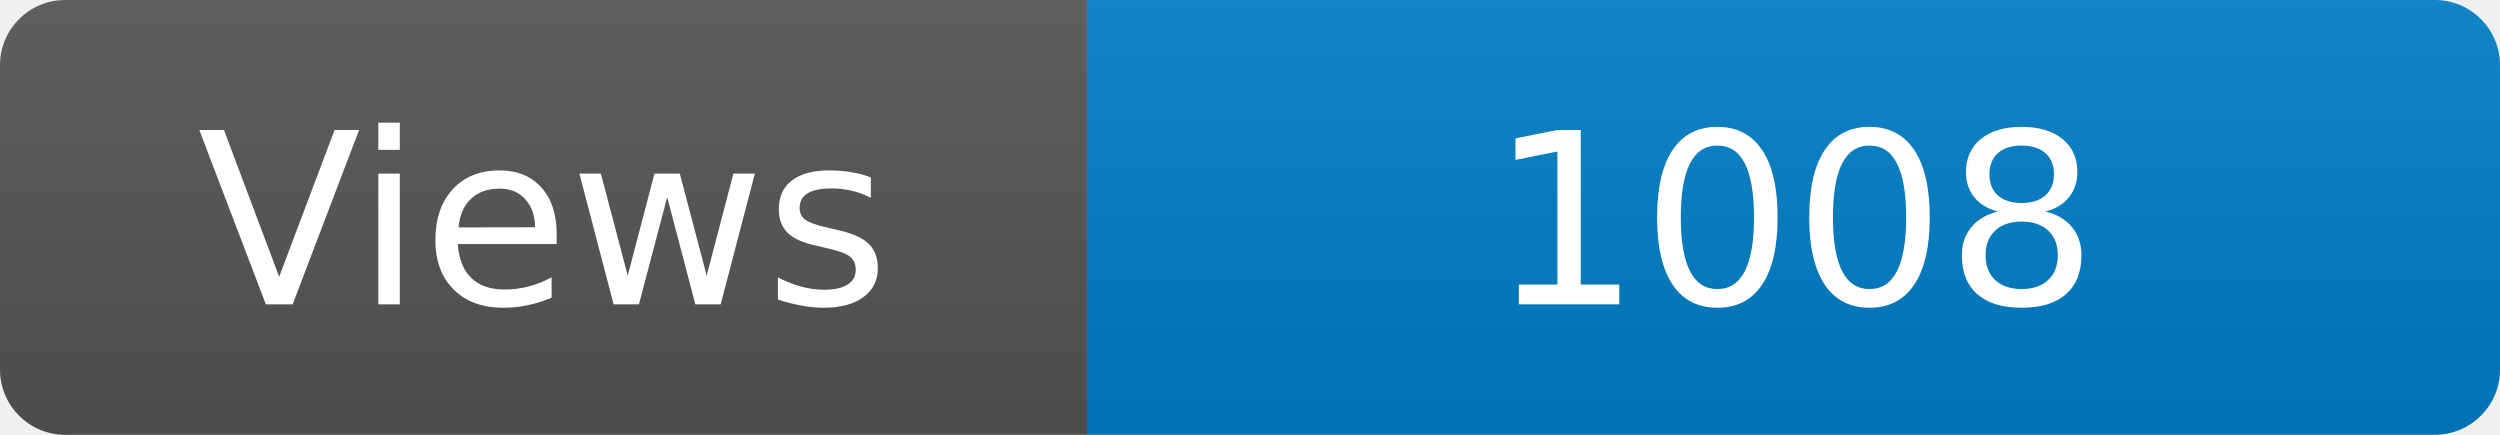
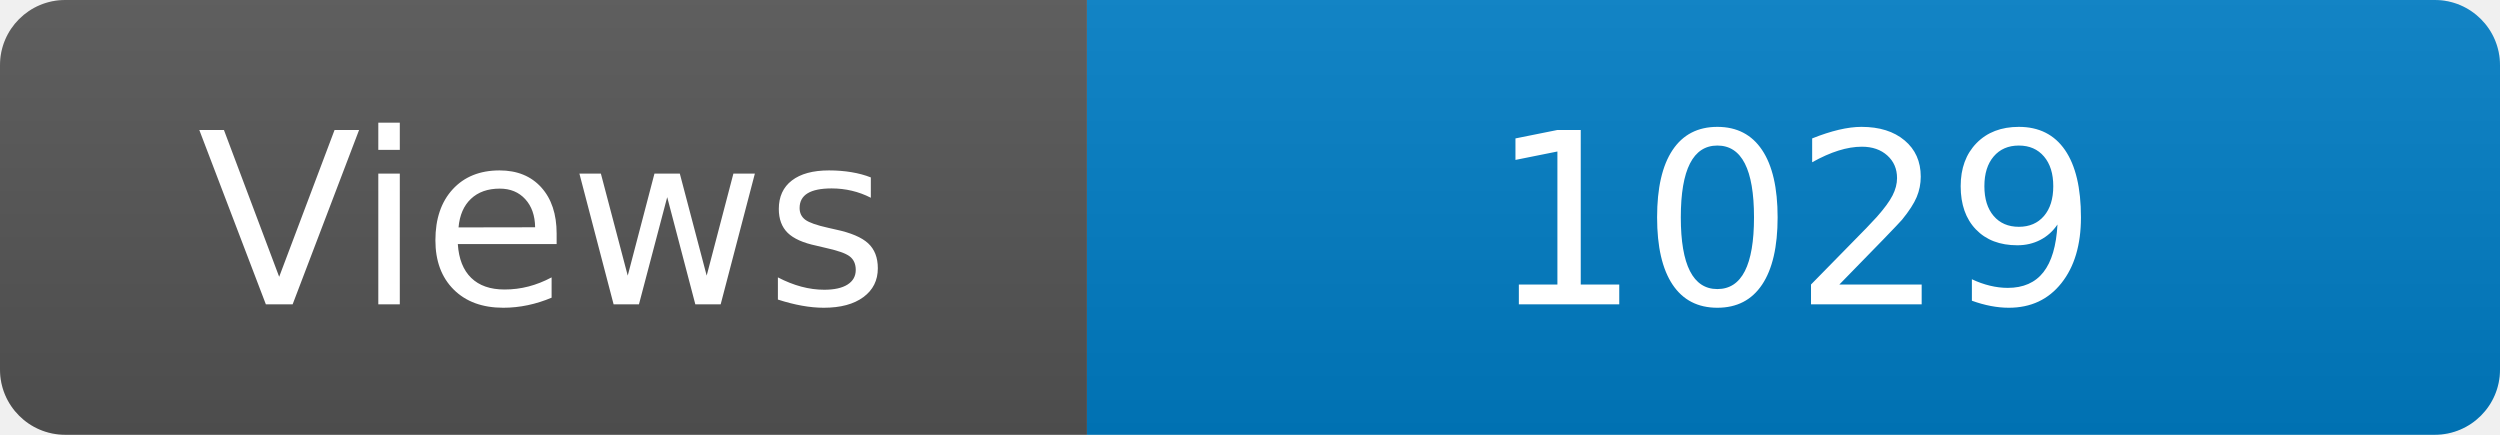
<svg xmlns="http://www.w3.org/2000/svg" width="115" height="20" role="img" aria-label="Maintained?: yes">
  <linearGradient id="s" x2="0" y2="100%">
    <stop offset="0" stop-color="#bbb" stop-opacity=".1" />
    <stop offset="1" stop-opacity=".1" />
  </linearGradient>
  <clipPath id="r">
    <rect width="115" height="20" rx="3" fill="#fff" />
  </clipPath>
  <g clip-path="url(#r)">
    <rect width="50" height="20" fill="#555" />
    <rect x="50" width="160" height="20" fill="#007ec6" />
    <rect width="115" height="20" fill="url(#s)" />
  </g>
  <g fill="#fff" text-anchor="middle" font-family="Verdana,Geneva,DejaVu Sans,sans-serif" font-size="110">
    <text x="250" y="140" transform="scale(.1)" fill="#fff">Views</text>
-     <text x="825" y="140" transform="scale(.1)" fill="#fff">1008</text>
+     <text x="825" y="140" transform="scale(.1)" fill="#fff">1029</text>
  </g>
</svg>
